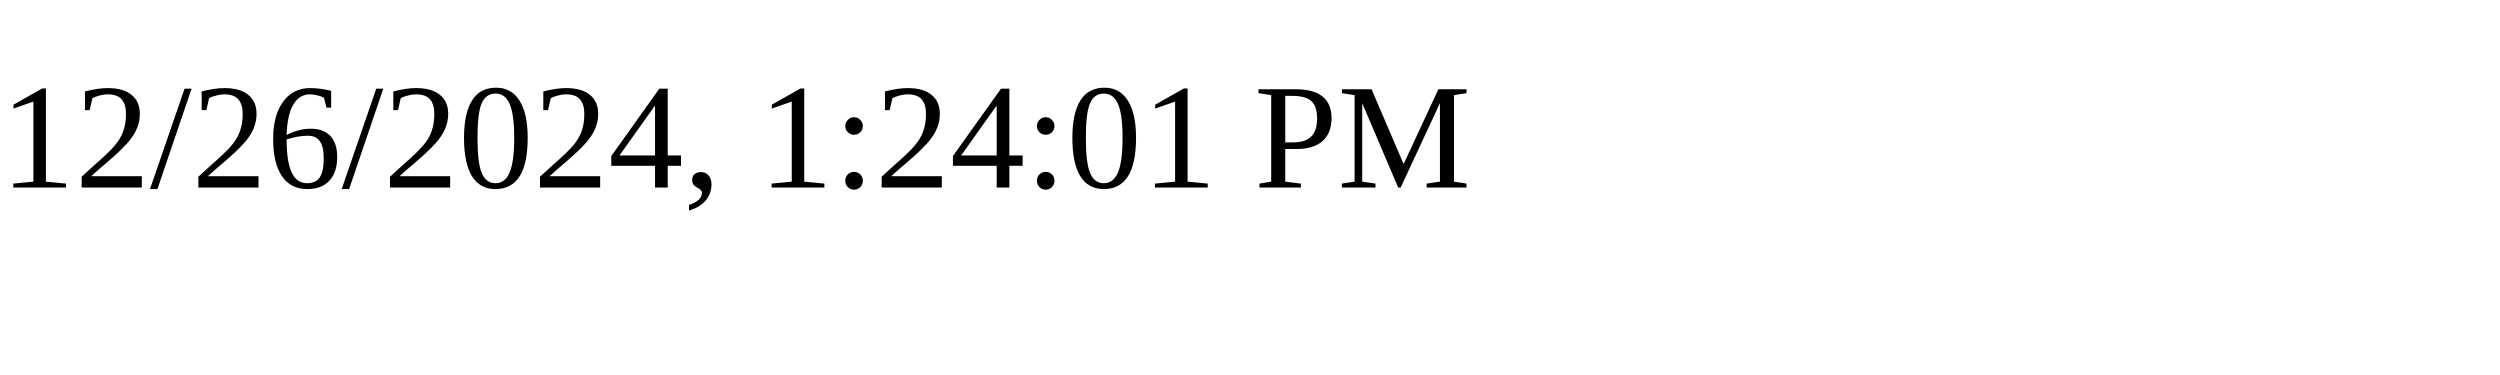
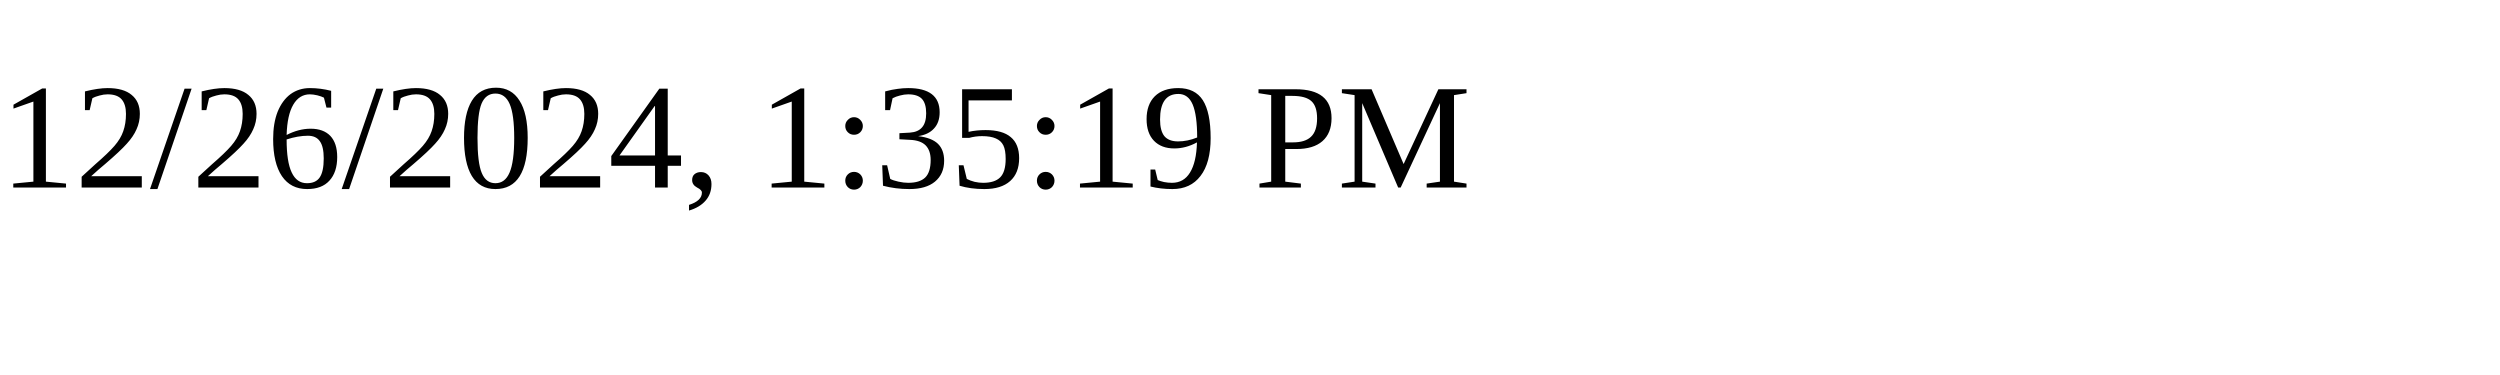
<svg xmlns="http://www.w3.org/2000/svg" height="30" width="200">
-   <text x="0" y="15">12/26/2024, 1:24:01 PM</text>
+   <text x="0" y="15">12/26/2024, 1:35:19 PM</text>
</svg>
